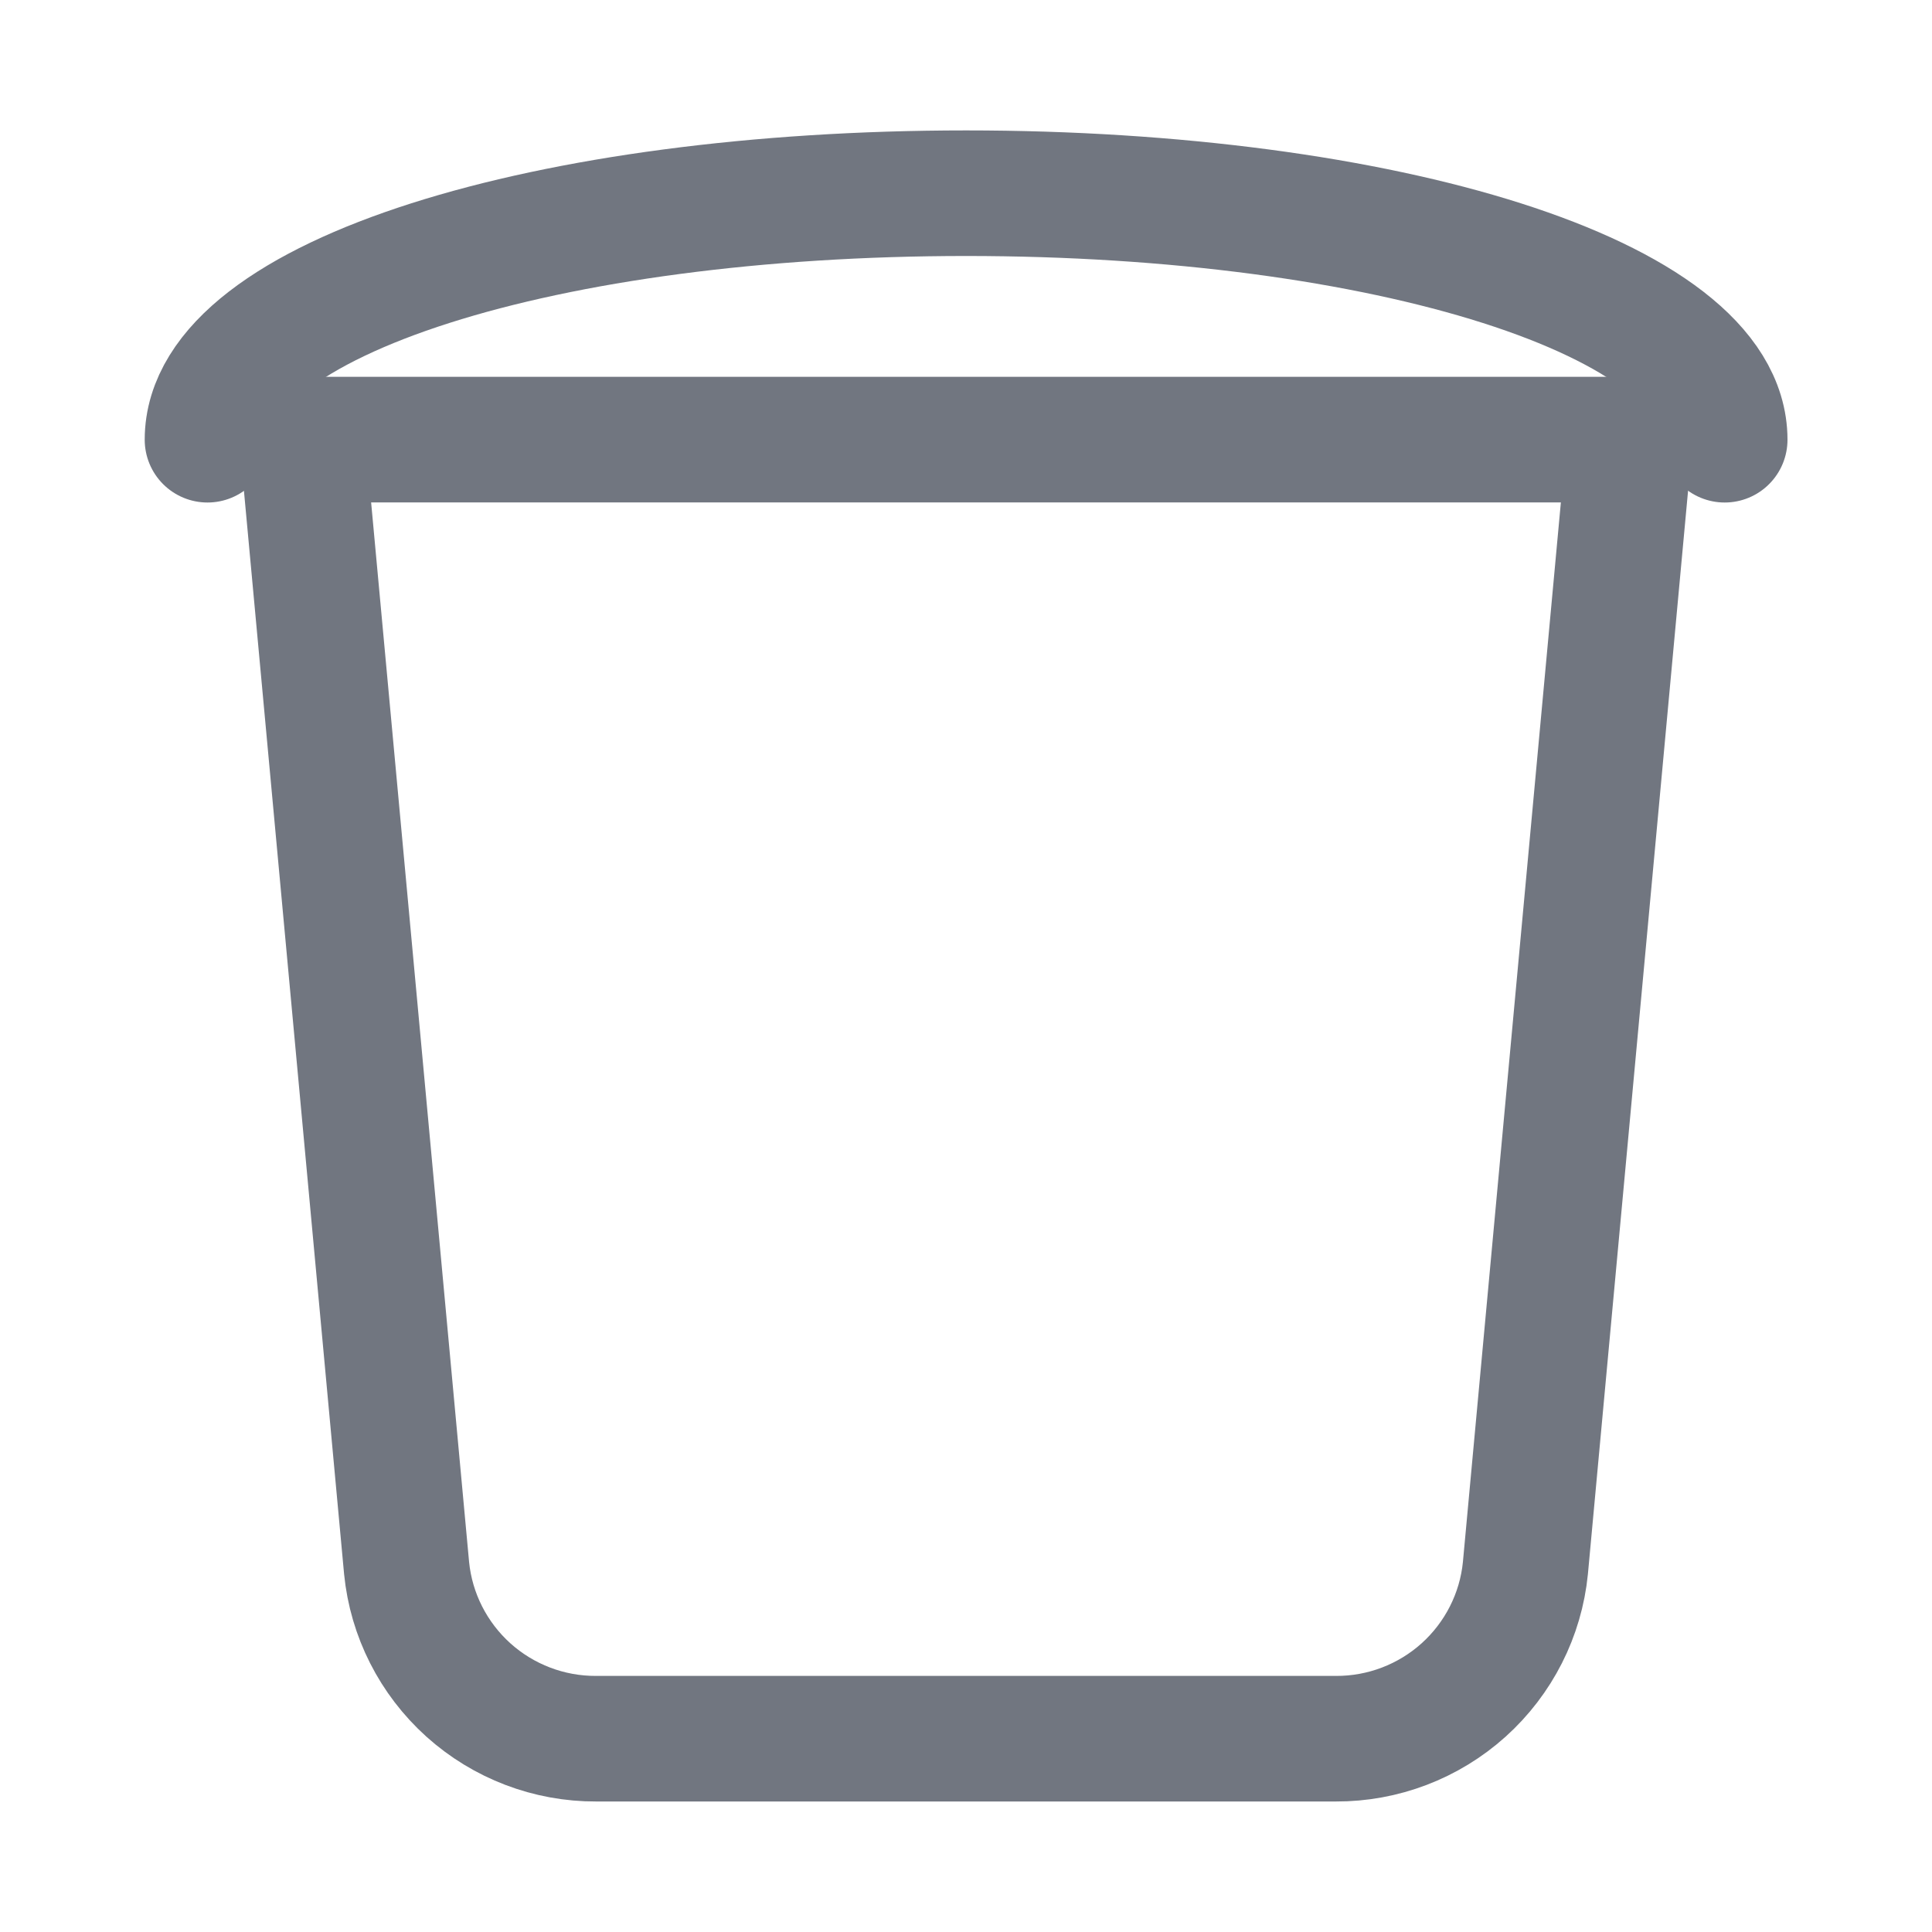
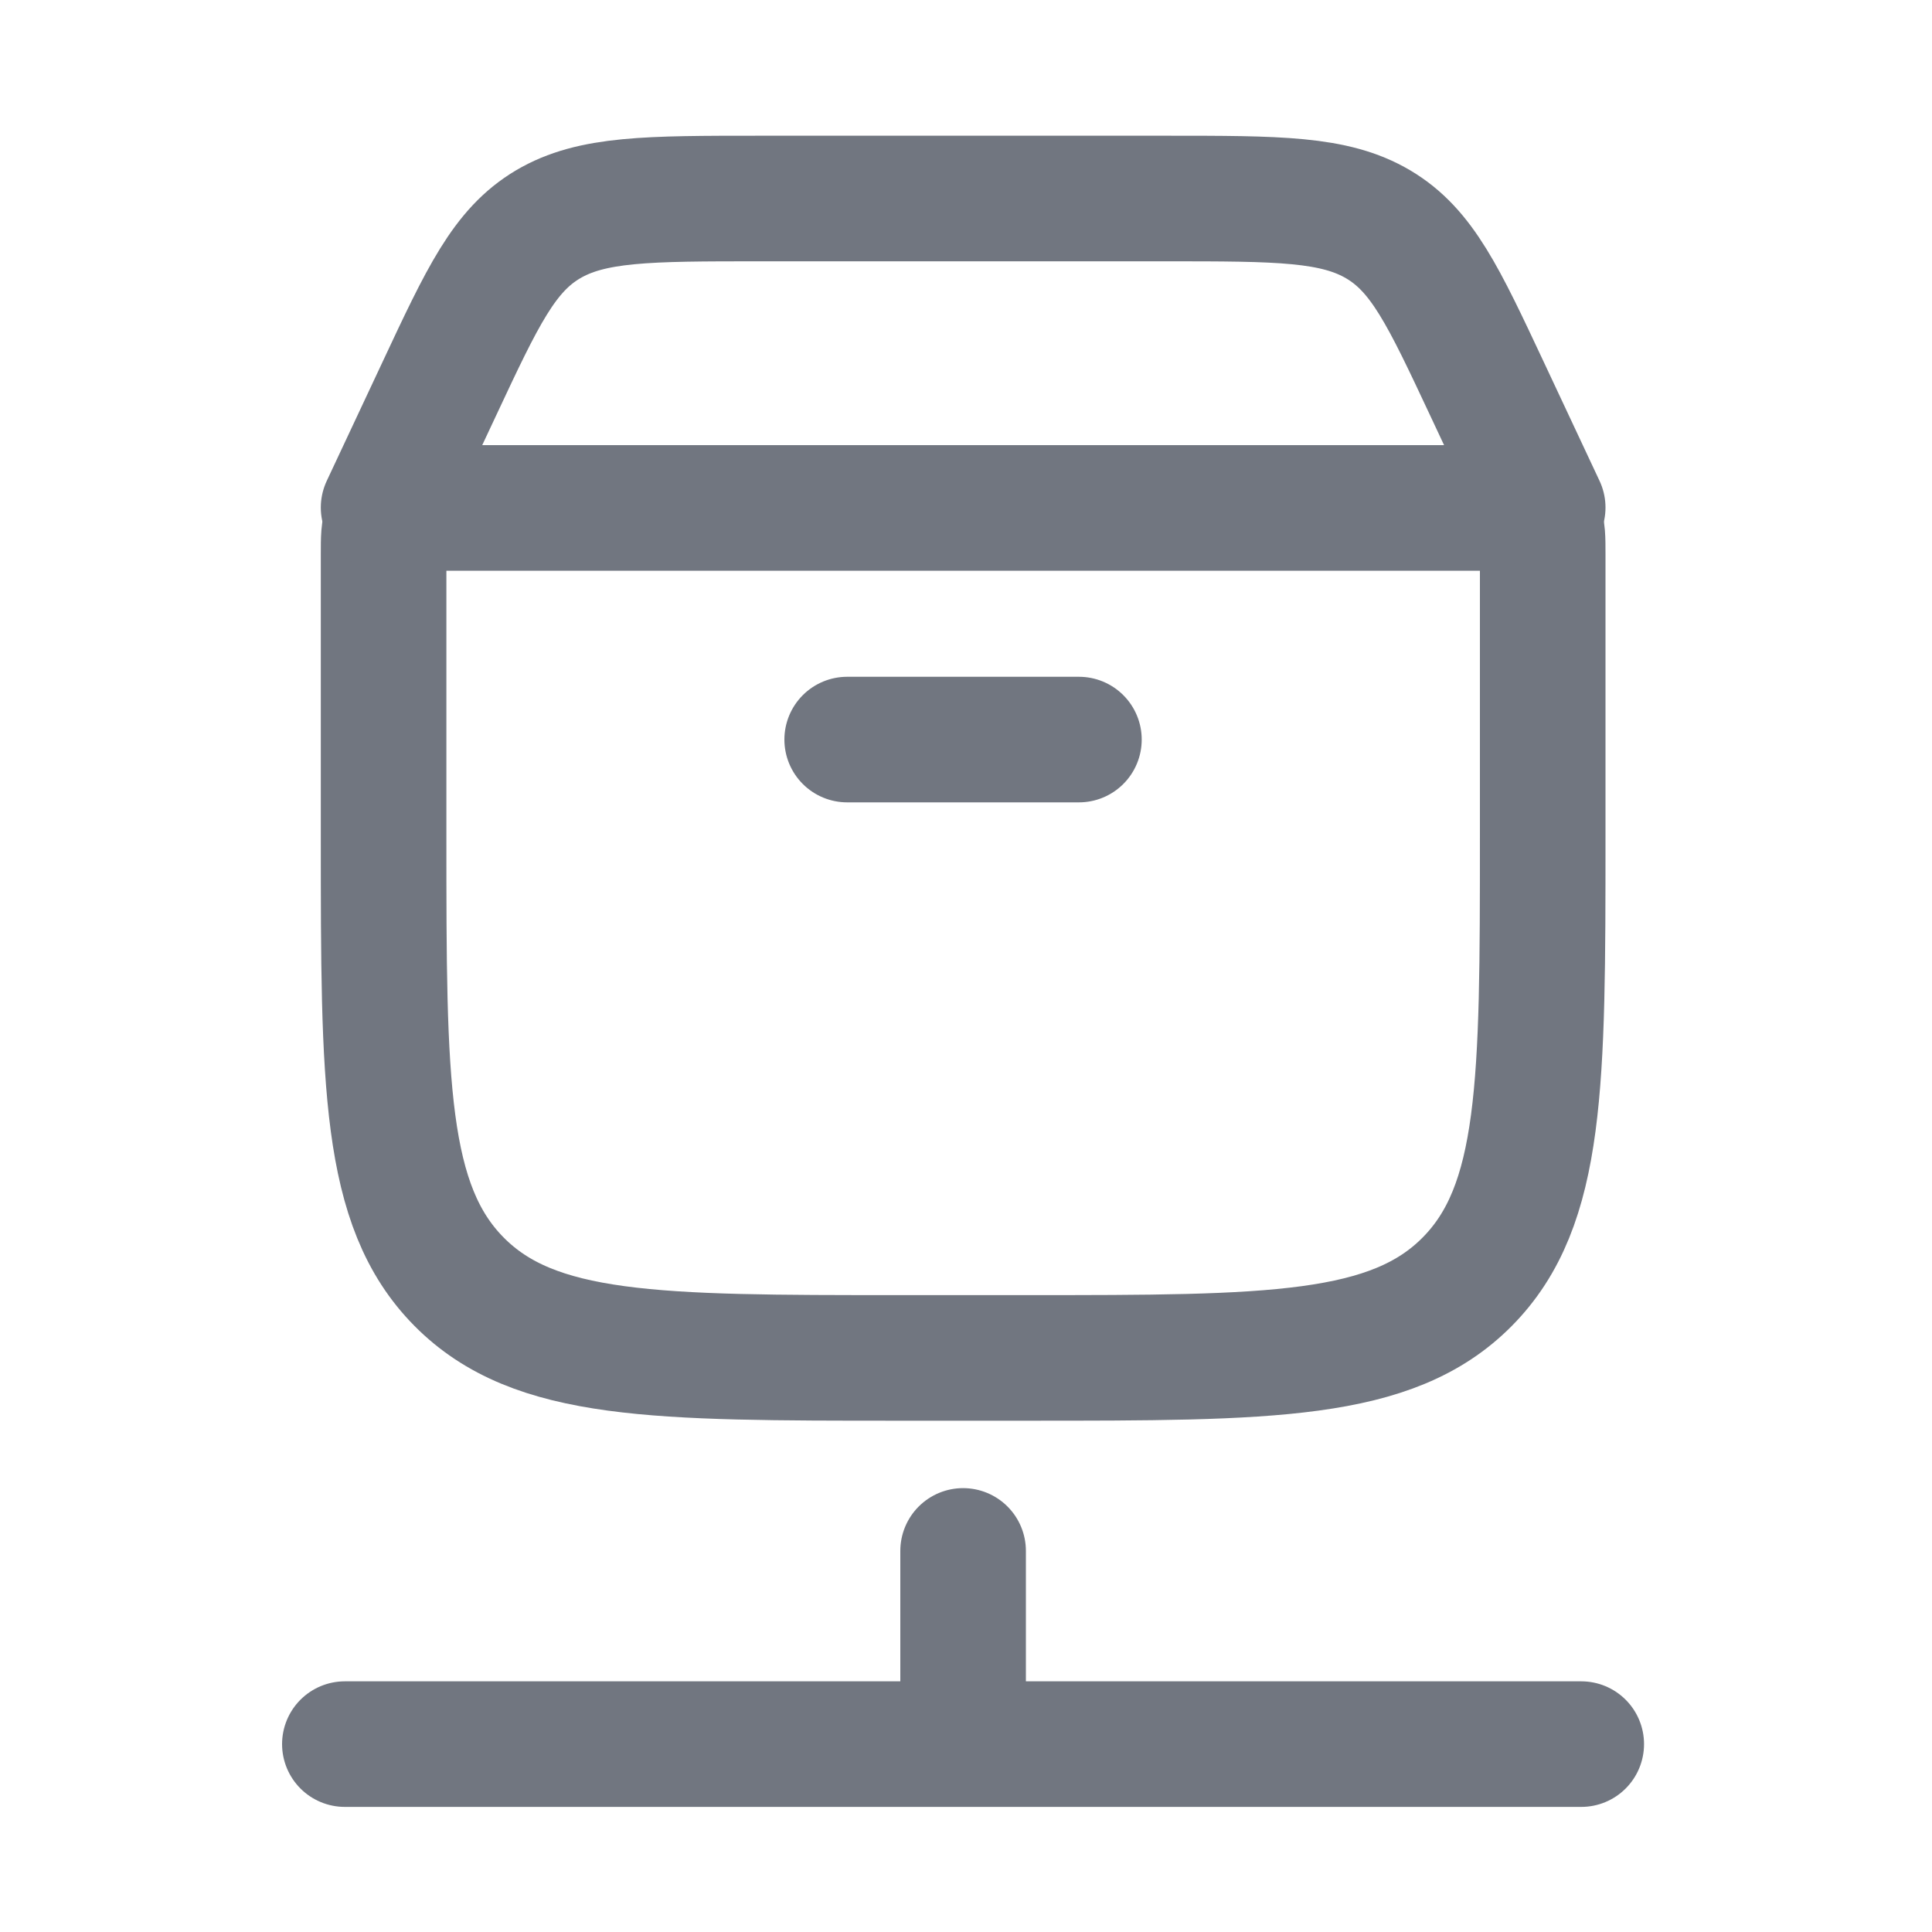
<svg xmlns="http://www.w3.org/2000/svg" width="20" height="20" viewBox="0 0 20 20" fill="none">
-   <path d="M3.129 4.551H16.871L15.791 16.232C15.743 16.718 15.514 17.168 15.151 17.495C14.788 17.821 14.317 18.001 13.828 17.999H6.172C5.683 18.001 5.212 17.821 4.849 17.495C4.486 17.168 4.257 16.718 4.209 16.232L3.129 4.551Z" stroke="#717680" stroke-width="1.3" stroke-linecap="round" stroke-linejoin="round" />
-   <path d="M2.148 4.552C2.148 3.08 5.682 2 10.001 2C14.32 2 17.854 3.08 17.854 4.552" stroke="#717680" stroke-width="1.3" stroke-linecap="round" stroke-linejoin="round" />
+   <path d="M3.971 8.67V5.738C3.971 5.57 3.971 5.486 4.003 5.422C4.032 5.365 4.078 5.319 4.135 5.291C4.199 5.258 4.283 5.258 4.451 5.258H15.489C15.658 5.258 15.742 5.258 15.806 5.291C15.862 5.319 15.908 5.365 15.937 5.422C15.97 5.486 15.97 5.57 15.97 5.738V8.67C15.97 11.209 15.97 12.479 15.189 13.268C14.408 14.057 13.151 14.057 10.637 14.057H9.304C6.79 14.057 5.533 14.057 4.752 13.268C3.971 12.479 3.971 11.209 3.971 8.67Z" stroke-width="1.3" stroke-linecap="round" stroke-linejoin="round" stroke="#717680" />
+   <path d="M3.971 5.254L4.548 4.024L4.548 4.024C4.995 3.069 5.219 2.592 5.672 2.323C6.125 2.055 6.707 2.055 7.87 2.055H12.07C13.233 2.055 13.815 2.055 14.268 2.323C14.722 2.592 14.945 3.069 15.393 4.024L15.97 5.254" stroke-width="1.3" stroke-linecap="round" stroke-linejoin="round" stroke="#717680" />
+   <path d="M8.77 7.656H11.169" stroke-width="1.3" stroke-linecap="round" stroke-linejoin="round" stroke="#717680" />
+   <path d="M3.57 18.055H9.97M9.97 18.055H16.369M9.97 18.055V16.055" stroke-width="1.3" stroke-linecap="round" stroke-linejoin="round" stroke="#717680" />
</svg>
